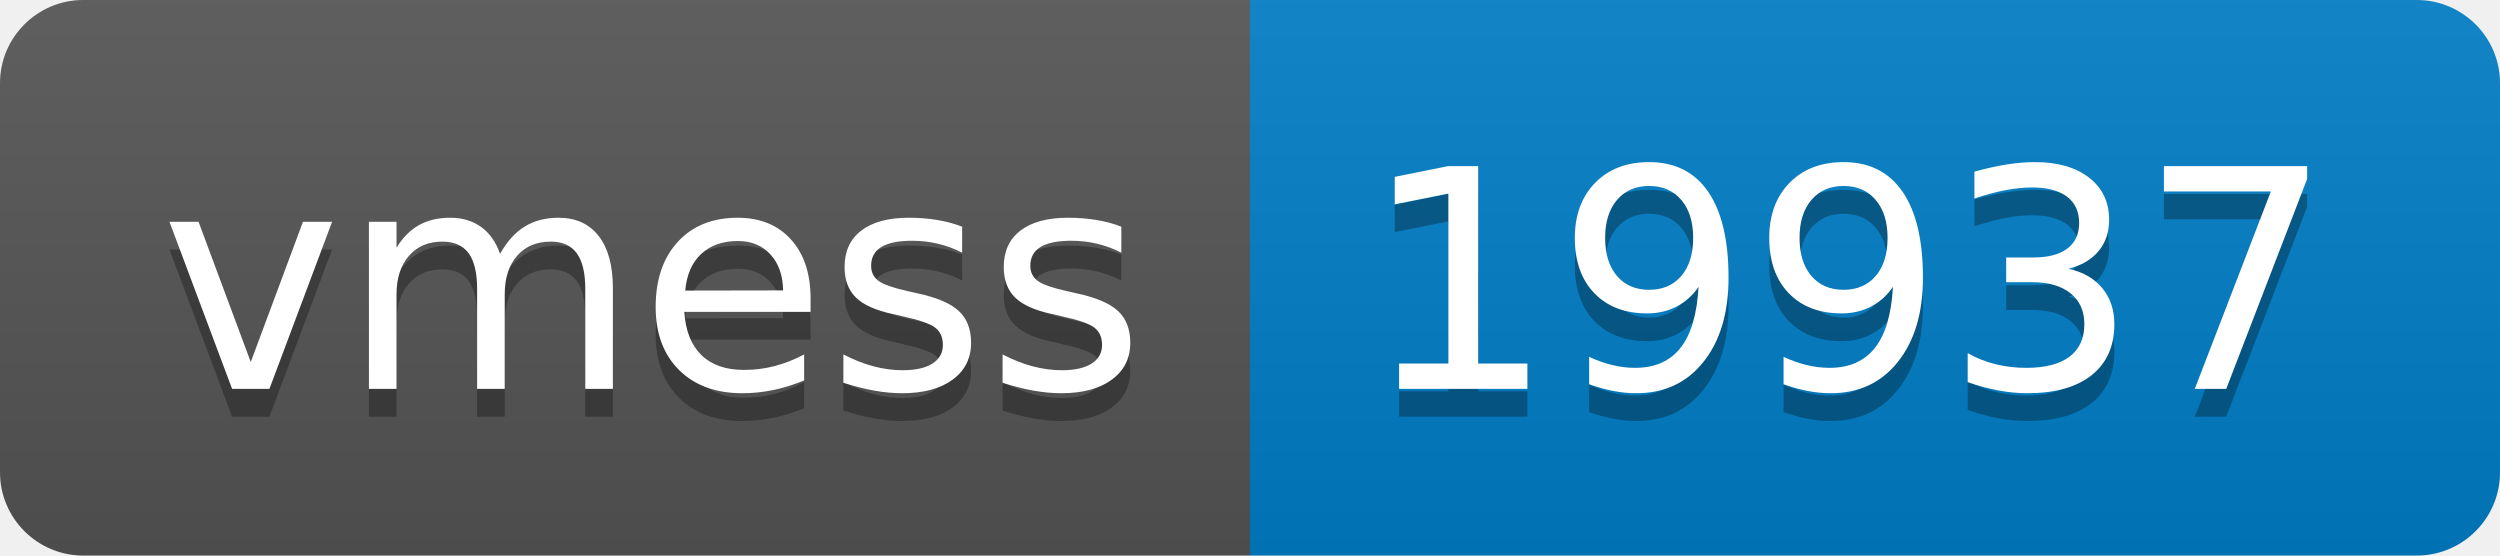
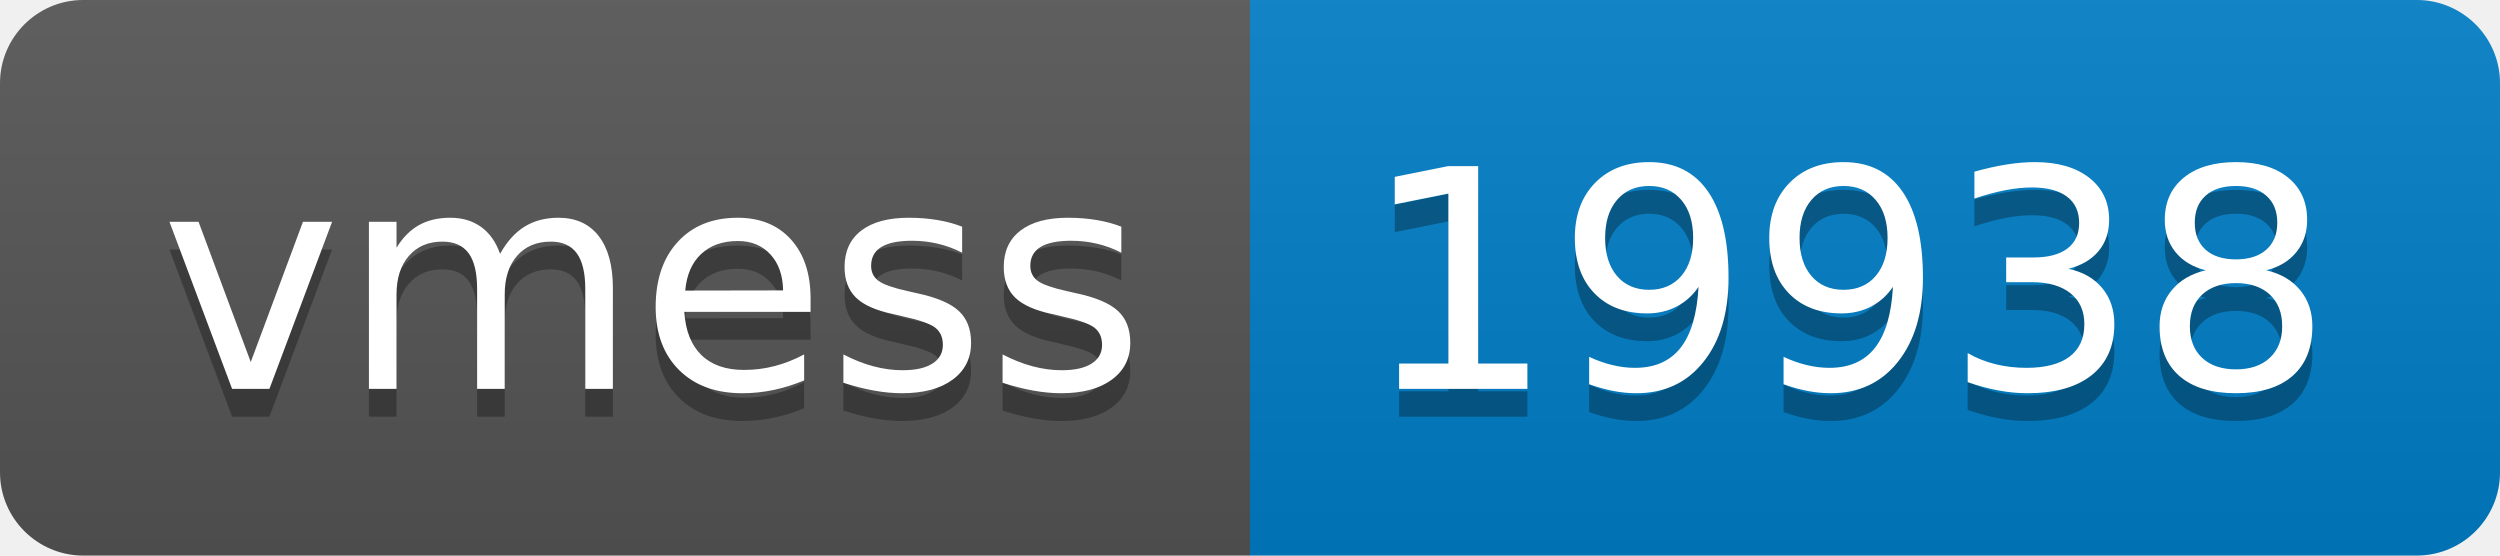
- <svg xmlns="http://www.w3.org/2000/svg" width="90" height="20" role="img" aria-label="vmess: 19937">
+ <svg xmlns="http://www.w3.org/2000/svg" width="90" height="20" role="img" aria-label="vmess: 19938">
  <linearGradient id="s" x2="0" y2="100%">
    <stop offset="0" stop-color="#bbb" stop-opacity=".1" />
    <stop offset="1" stop-opacity=".1" />
  </linearGradient>
  <clipPath id="r">
    <rect width="90" height="20" rx="3" fill="#fff" />
  </clipPath>
  <g clip-path="url(#r)">
    <rect width="45" height="20" fill="#555" />
    <rect x="45" width="45" height="20" fill="#007ec6" />
    <rect width="90" height="20" fill="url(#s)" />
  </g>
  <g fill="#fff" text-anchor="middle" font-family="Verdana,Geneva,DejaVu Sans,sans-serif" text-rendering="geometricPrecision" font-size="110">
    <text aria-hidden="true" x="235" y="150" fill="#010101" fill-opacity=".3" transform="scale(.1)" textLength="350">vmess</text>
    <text x="235" y="140" transform="scale(.1)" fill="#fff" textLength="350">vmess</text>
-     <text aria-hidden="true" x="665" y="150" fill="#010101" fill-opacity=".3" transform="scale(.1)" textLength="350">19937</text>
-     <text x="665" y="140" transform="scale(.1)" fill="#fff" textLength="350">19937</text>
+     <text aria-hidden="true" x="665" y="150" fill="#010101" fill-opacity=".3" transform="scale(.1)" textLength="350">19938</text>
+     <text x="665" y="140" transform="scale(.1)" fill="#fff" textLength="350">19938</text>
  </g>
</svg>
